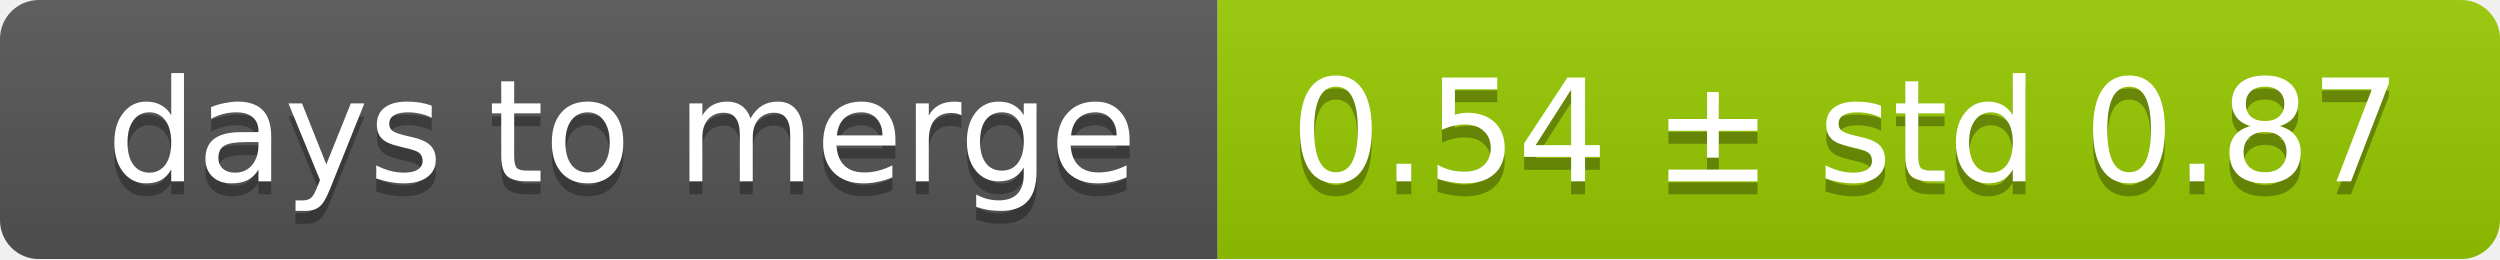
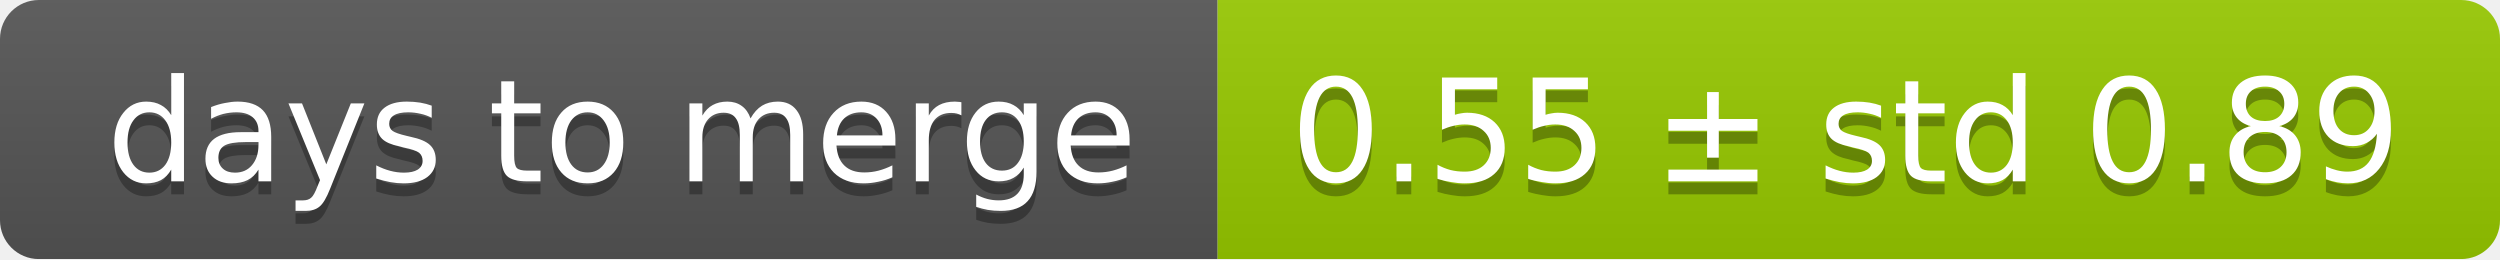
<svg xmlns="http://www.w3.org/2000/svg" width="193" height="20">
  <linearGradient id="smooth" x2="0" y2="100%">
    <stop offset="0" stop-color="#bbb" stop-opacity=".1" />
    <stop offset="1" stop-opacity=".1" />
  </linearGradient>
  <mask id="round">
    <rect width="193" height="20" rx="3" fill="#fff" />
  </mask>
  <g mask="url(#round)">
    <rect width="94" height="20" fill="#555" />
    <rect x="94" width="99" height="20" fill="#97ca00" />
    <rect width="193" height="20" fill="url(#smooth)" />
  </g>
  <g fill="#fff" text-anchor="middle" font-family="DejaVu Sans,Verdana,Geneva,sans-serif" font-size="11">
    <text x="48" y="15" fill="#010101" fill-opacity=".3">days to merge</text>
    <text x="48" y="14">days to merge</text>
-     <text x="142.5" y="15" fill="#010101" fill-opacity=".3">0.54 ± std 0.87</text>
-     <text x="142.5" y="14">0.54 ± std 0.87</text>
+     <text x="142.5" y="15" fill="#010101" fill-opacity=".3">0.55 ± std 0.89</text>
+     <text x="142.5" y="14">0.55 ± std 0.89</text>
  </g>
</svg>
